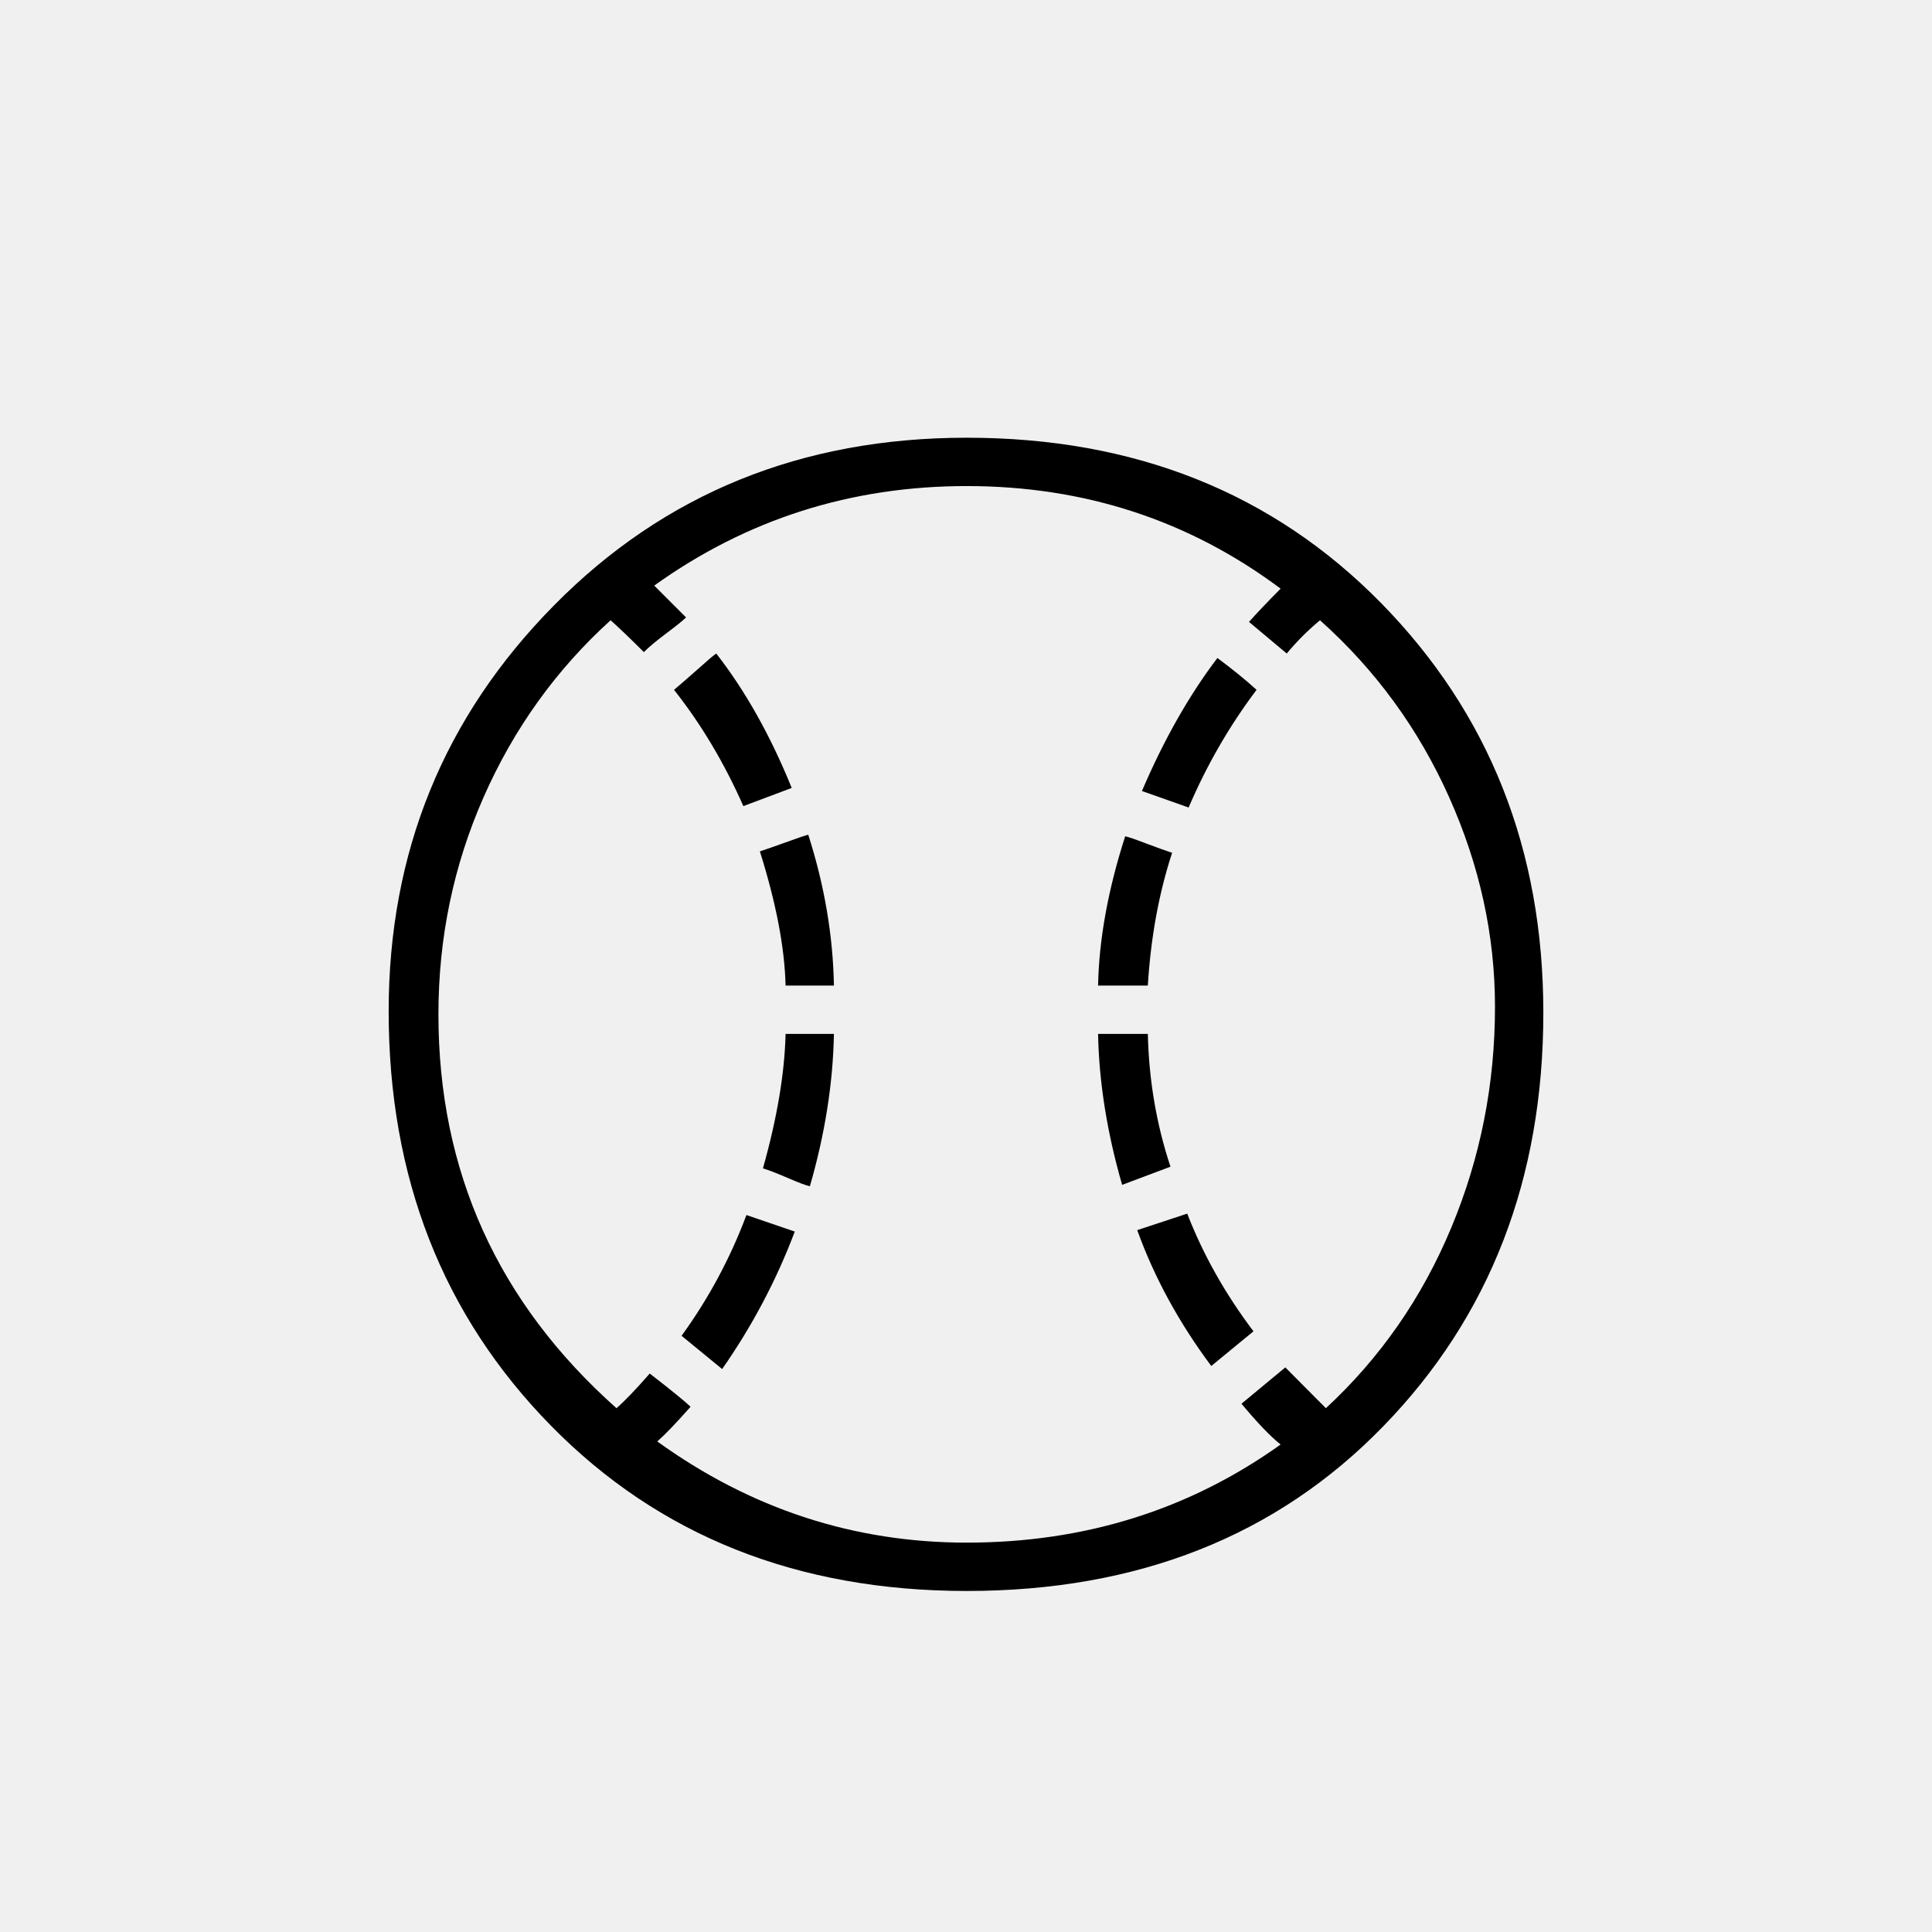
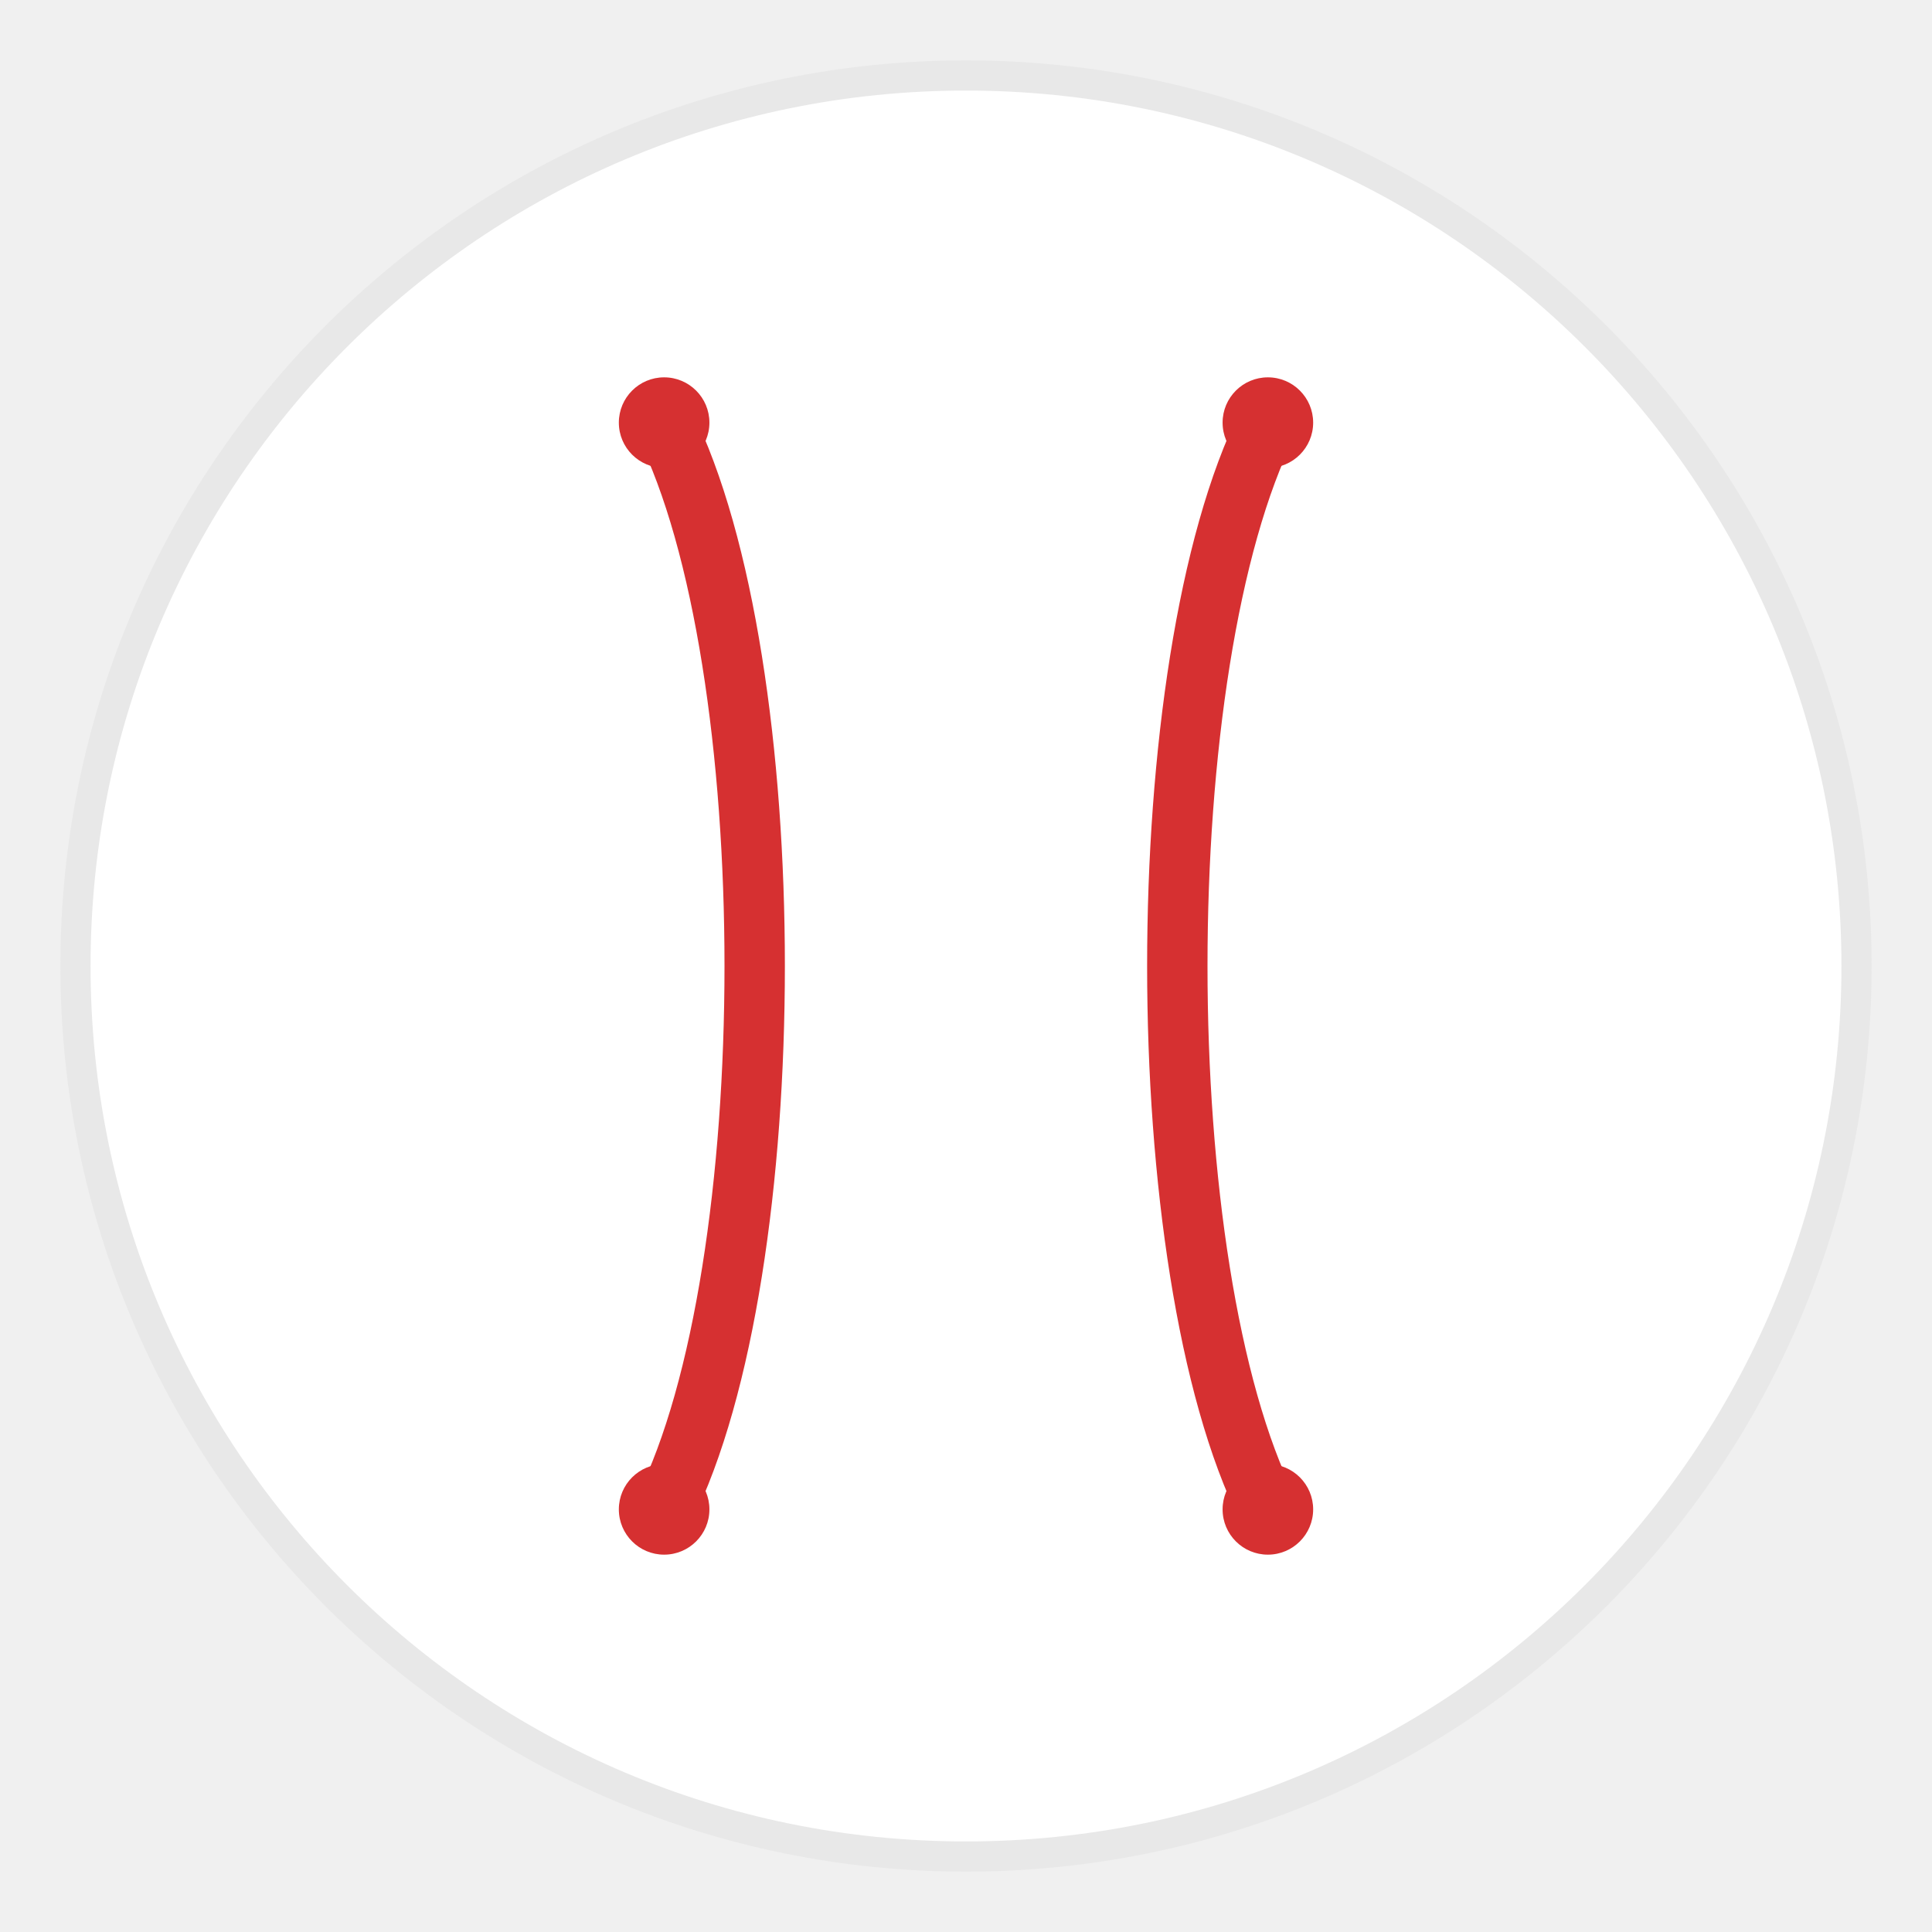
<svg xmlns="http://www.w3.org/2000/svg" width="128" height="128" viewBox="0 0 128 128">
-   <text x="64" y="100" font-size="100" text-anchor="middle">⚾</text>
+   <circle cx="64" cy="64" r="60" fill="#e8e8e8" />
+   <circle cx="64" cy="64" r="58" fill="#fff" />
+   <path d="M44 28 C52 44, 52 84, 44 100" stroke="#d63031" stroke-width="4" stroke-linecap="round" fill="none" />
+   <circle cx="44" cy="28" r="3" fill="#d63031" />
+   <circle cx="44" cy="100" r="3" fill="#d63031" />
+   <path d="M84 28 C76 44, 76 84, 84 100" stroke="#d63031" stroke-width="4" stroke-linecap="round" fill="none" />
+   <circle cx="84" cy="28" r="3" fill="#d63031" />
+   <circle cx="84" cy="100" r="3" fill="#d63031" />
</svg>
